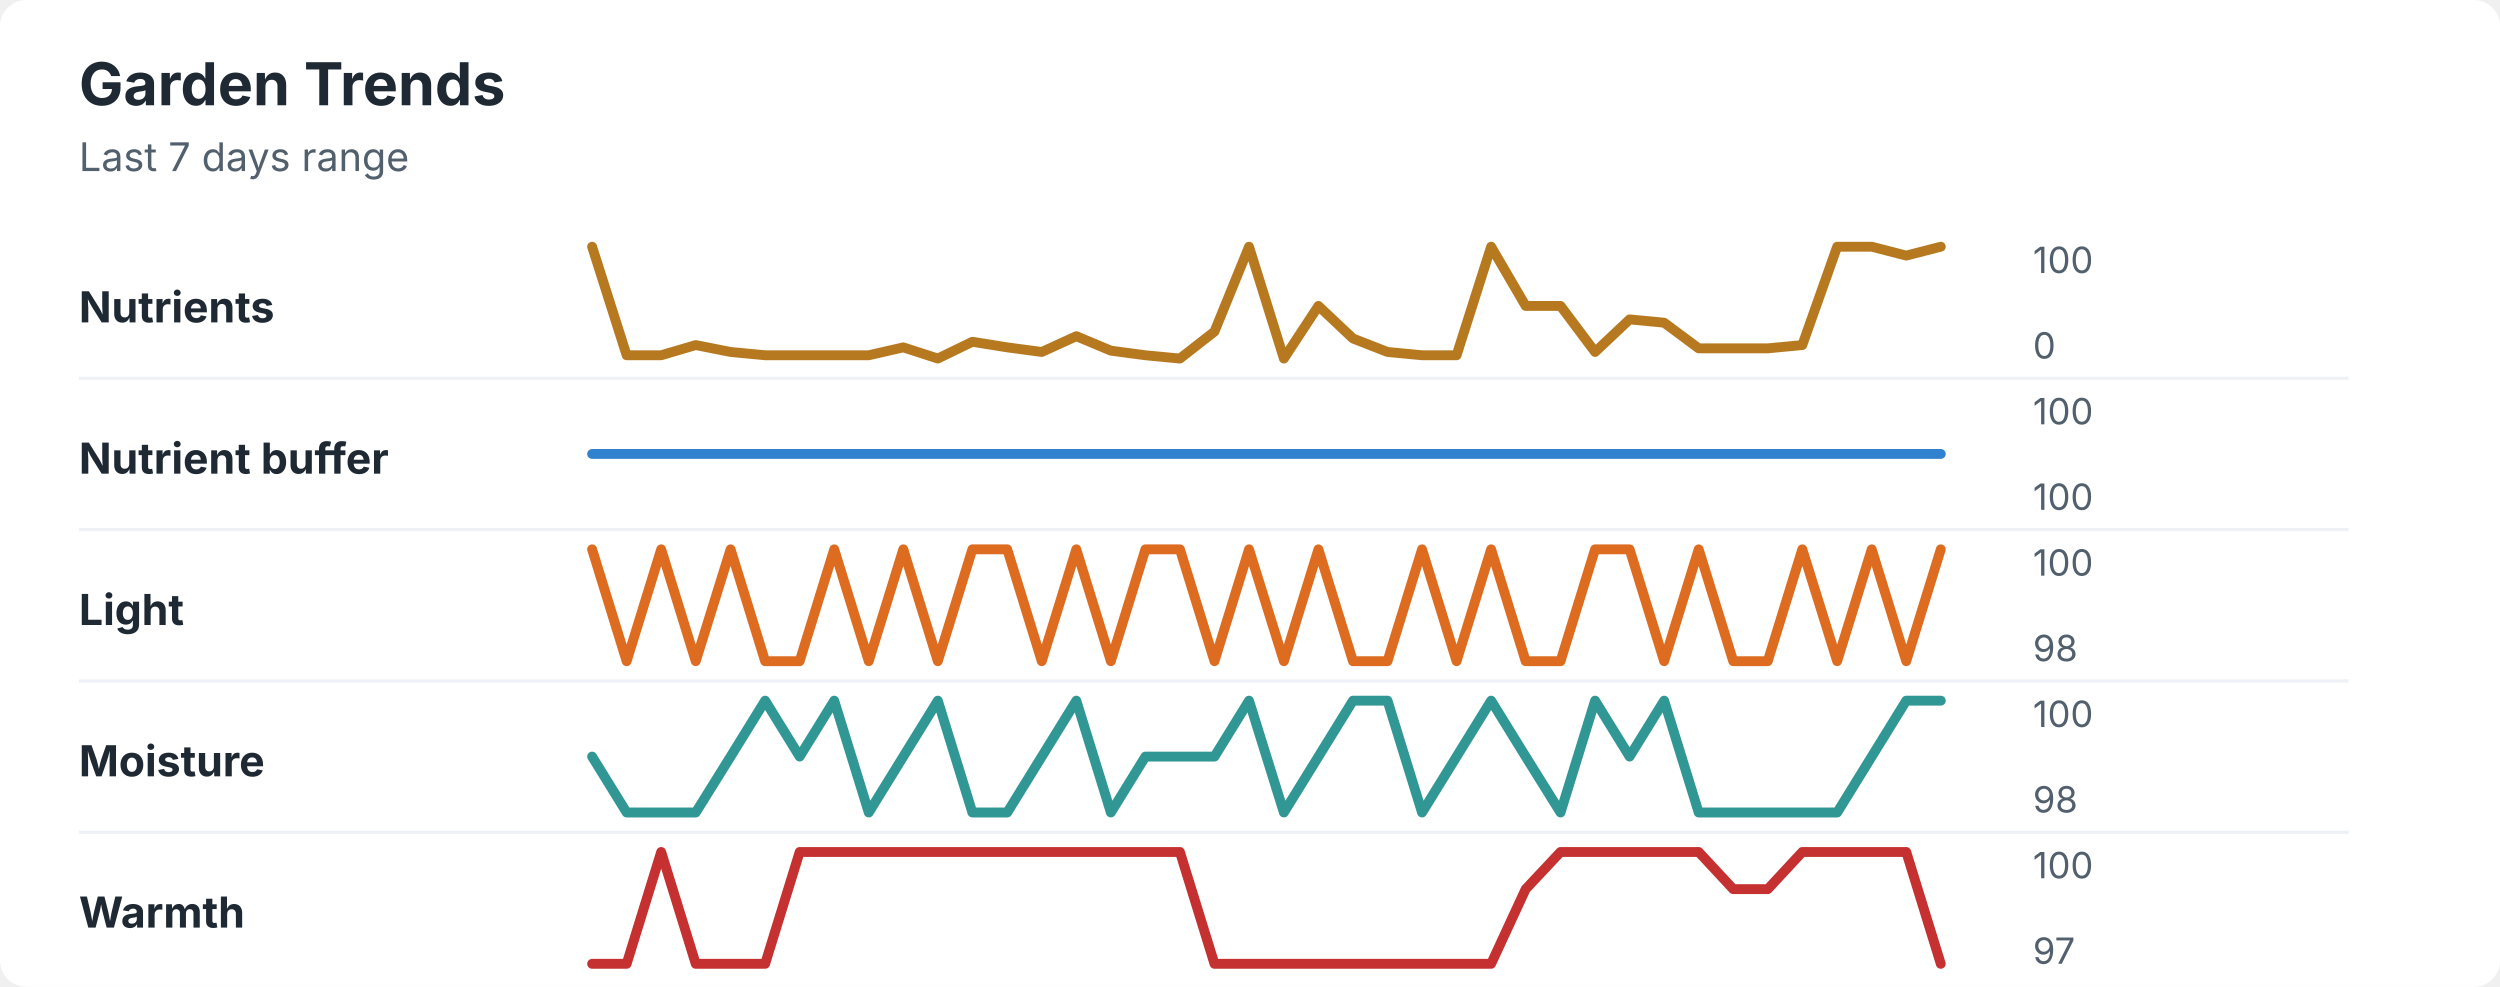
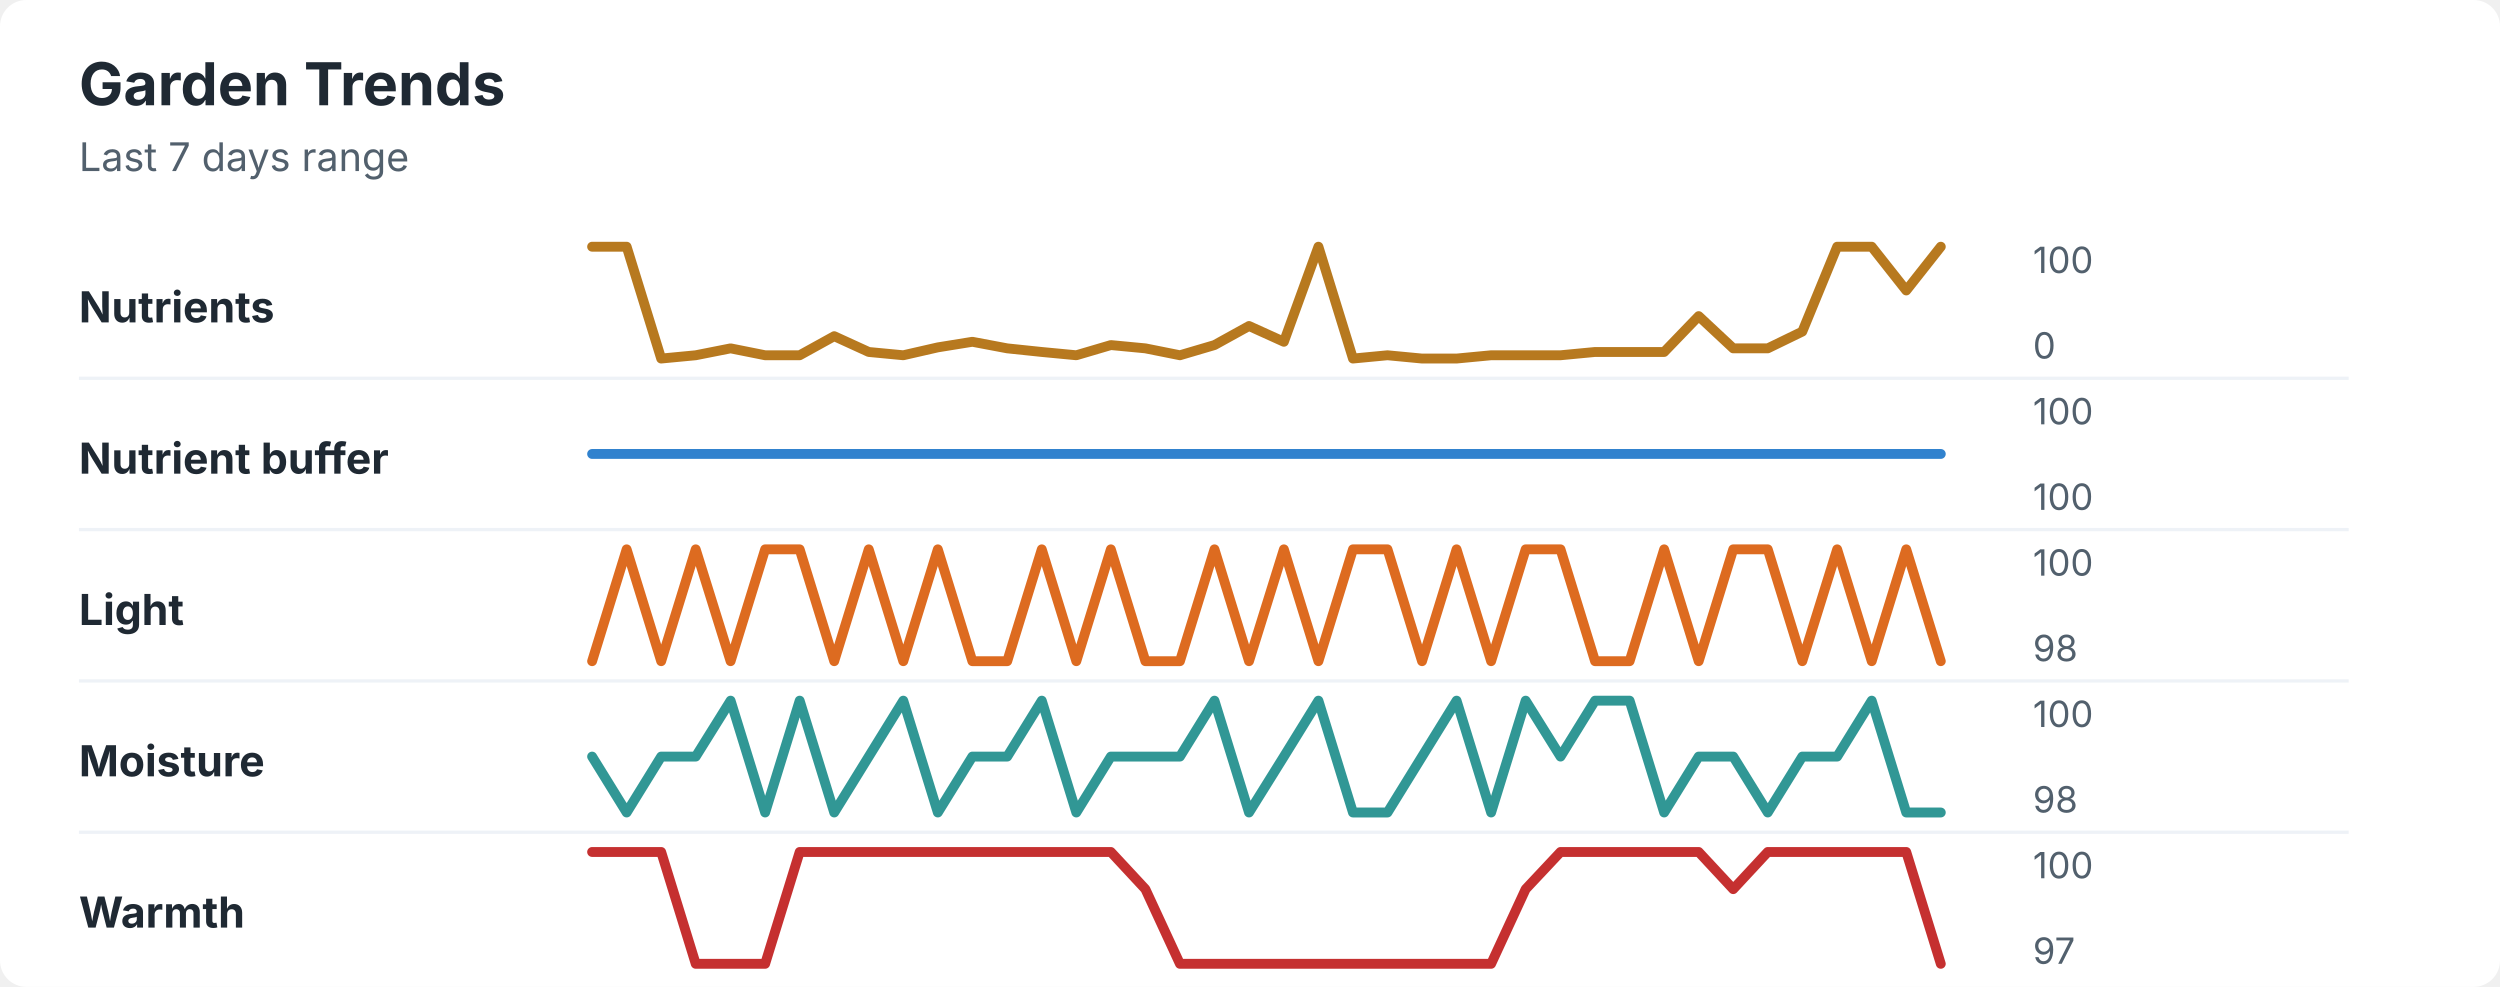
<svg xmlns="http://www.w3.org/2000/svg" width="760" height="300" viewBox="0 0 760 300" role="img" aria-labelledby="title desc">
  <rect width="760" height="300" rx="8" fill="#ffffff" />
  <style>
    text { font-family: -apple-system, BlinkMacSystemFont, "Segoe UI", sans-serif; }
    .title { font-size: 18px; font-weight: 700; fill: #1f2933; }
    .subtitle { font-size: 12px; fill: #52606d; }
    .label { font-size: 13px; font-weight: 650; fill: #1f2933; }
    .axis-value { font-size: 11px; fill: #52606d; }
    .separator { stroke: #eef2f7; stroke-width: 1; }
  </style>
  <text x="24" y="32" class="title">Garden Trends</text>
  <text x="24" y="52" class="subtitle">Last 7 days range</text>
  <text x="24" y="98" class="label">Nutrients</text>
-   <polyline points="180.0,75.0 190.5,108.0 201.0,108.0 211.5,104.9 222.1,107.0 232.6,108.0 243.1,108.0 253.6,108.0 264.1,108.0 274.6,105.6 285.1,109.0 295.6,103.9 306.2,105.6 316.7,107.0 327.2,102.2 337.7,106.6 348.2,108.0 358.7,109.0 369.2,100.8 379.7,75.0 390.3,109.0 400.8,93.0 411.3,102.9 421.8,107.0 432.3,108.0 442.8,108.0 453.3,75.0 463.8,93.0 474.4,93.0 484.9,107.0 495.4,97.1 505.9,98.1 516.4,105.9 526.9,105.9 537.4,105.9 547.9,104.9 558.5,75.0 569.0,75.0 579.5,77.7 590.0,75.0 " fill="none" stroke="#b7791f" stroke-width="3" stroke-linecap="round" stroke-linejoin="round" />
+   <polyline points="180.0,75.0 190.5,75.0 201.0,109.0 211.5,108.0 222.1,105.9 232.6,108.0 243.1,108.0 253.6,102.2 264.1,107.0 274.6,108.0 285.1,105.6 295.6,103.9 306.2,105.9 316.7,107.0 327.2,108.0 337.7,104.9 348.2,105.9 358.7,108.0 369.2,104.9 379.7,99.1 390.3,103.9 400.8,75.0 411.3,109.0 421.8,108.0 432.3,109.0 442.8,109.0 453.3,108.0 463.8,108.0 474.4,108.0 484.9,107.0 495.4,107.0 505.9,107.0 516.4,96.1 526.9,105.9 537.4,105.9 547.9,100.8 558.5,75.0 569.0,75.0 579.5,88.3 590.0,75.0 " fill="none" stroke="#b7791f" stroke-width="3" stroke-linecap="round" stroke-linejoin="round" />
  <text x="618" y="83" class="axis-value">100</text>
  <text x="618" y="109" class="axis-value">0</text>
  <line x1="24" y1="115.0" x2="714" y2="115.0" class="separator" />
  <text x="24" y="144" class="label">Nutrient buffer</text>
  <polyline points="180.0,138.0 190.5,138.0 201.0,138.0 211.5,138.0 222.1,138.0 232.6,138.0 243.1,138.0 253.6,138.0 264.1,138.0 274.6,138.0 285.1,138.0 295.6,138.0 306.2,138.0 316.7,138.0 327.2,138.0 337.7,138.0 348.2,138.0 358.7,138.0 369.2,138.0 379.7,138.0 390.3,138.0 400.8,138.0 411.3,138.0 421.8,138.0 432.3,138.0 442.8,138.0 453.3,138.0 463.8,138.0 474.4,138.0 484.9,138.0 495.4,138.0 505.9,138.0 516.4,138.0 526.9,138.0 537.4,138.0 547.9,138.0 558.5,138.0 569.0,138.0 579.5,138.0 590.0,138.0 " fill="none" stroke="#3182ce" stroke-width="3" stroke-linecap="round" stroke-linejoin="round" />
  <text x="618" y="129" class="axis-value">100</text>
  <text x="618" y="155" class="axis-value">100</text>
  <line x1="24" y1="161.0" x2="714" y2="161.0" class="separator" />
  <text x="24" y="190" class="label">Light</text>
-   <polyline points="180.0,167.0 190.5,201.0 201.0,167.0 211.5,201.0 222.1,167.0 232.6,201.0 243.1,201.0 253.6,167.0 264.1,201.0 274.6,167.0 285.1,201.0 295.6,167.0 306.2,167.0 316.7,201.0 327.2,167.0 337.7,201.0 348.2,167.0 358.7,167.0 369.2,201.0 379.7,167.0 390.3,201.0 400.8,167.0 411.3,201.0 421.8,201.0 432.3,167.0 442.8,201.0 453.3,167.0 463.8,201.0 474.4,201.0 484.9,167.0 495.4,167.0 505.9,201.0 516.4,167.0 526.9,201.0 537.4,201.0 547.9,167.0 558.5,201.0 569.0,167.0 579.5,201.0 590.0,167.0 " fill="none" stroke="#dd6b20" stroke-width="3" stroke-linecap="round" stroke-linejoin="round" />
+   <polyline points="180.0,201.0 190.5,167.0 201.0,201.0 211.5,167.0 222.1,201.0 232.6,167.0 243.1,167.0 253.6,201.0 264.1,167.0 274.6,201.0 285.1,167.0 295.6,201.0 306.2,201.0 316.7,167.0 327.2,201.0 337.7,167.0 348.2,201.0 358.7,201.0 369.2,167.0 379.7,201.0 390.3,167.0 400.8,201.0 411.3,167.0 421.8,167.0 432.3,201.0 442.8,167.0 453.3,201.0 463.8,167.0 474.4,167.0 484.9,201.0 495.4,201.0 505.9,167.0 516.4,201.0 526.9,167.0 537.4,167.0 547.9,201.0 558.5,167.0 569.0,201.0 579.5,167.0 590.0,201.0 " fill="none" stroke="#dd6b20" stroke-width="3" stroke-linecap="round" stroke-linejoin="round" />
  <text x="618" y="175" class="axis-value">100</text>
  <text x="618" y="201" class="axis-value">98</text>
  <line x1="24" y1="207.0" x2="714" y2="207.0" class="separator" />
  <text x="24" y="236" class="label">Moisture</text>
-   <polyline points="180.0,230.0 190.5,247.0 201.0,247.0 211.5,247.0 222.1,230.0 232.6,213.0 243.1,230.0 253.6,213.0 264.1,247.0 274.6,230.0 285.1,213.0 295.6,247.0 306.2,247.0 316.7,230.0 327.2,213.0 337.7,247.0 348.2,230.0 358.7,230.0 369.2,230.0 379.7,213.0 390.3,247.0 400.8,230.0 411.3,213.0 421.8,213.0 432.3,247.0 442.8,230.0 453.3,213.0 463.8,230.0 474.4,247.0 484.9,213.0 495.4,230.0 505.9,213.0 516.4,247.0 526.9,247.0 537.4,247.0 547.9,247.0 558.5,247.0 569.0,230.0 579.5,213.0 590.0,213.0 " fill="none" stroke="#319795" stroke-width="3" stroke-linecap="round" stroke-linejoin="round" />
+   <polyline points="180.0,230.0 190.5,247.0 201.0,230.0 211.5,230.0 222.1,213.0 232.6,247.0 243.1,213.0 253.6,247.0 264.1,230.0 274.6,213.0 285.1,247.0 295.6,230.0 306.2,230.0 316.7,213.0 327.2,247.0 337.7,230.0 348.2,230.0 358.7,230.0 369.2,213.0 379.7,247.0 390.3,230.0 400.8,213.0 411.3,247.0 421.8,247.0 432.3,230.0 442.8,213.0 453.3,247.0 463.8,213.0 474.4,230.0 484.9,213.0 495.4,213.0 505.9,247.0 516.4,230.0 526.9,230.0 537.4,247.0 547.9,230.0 558.5,230.0 569.0,213.0 579.5,247.0 590.0,247.0 " fill="none" stroke="#319795" stroke-width="3" stroke-linecap="round" stroke-linejoin="round" />
  <text x="618" y="221" class="axis-value">100</text>
  <text x="618" y="247" class="axis-value">98</text>
  <line x1="24" y1="253.0" x2="714" y2="253.0" class="separator" />
  <text x="24" y="282" class="label">Warmth</text>
-   <polyline points="180.0,293.0 190.5,293.0 201.0,259.0 211.5,293.0 222.1,293.0 232.6,293.0 243.1,259.0 253.6,259.0 264.1,259.0 274.6,259.0 285.1,259.0 295.6,259.0 306.2,259.0 316.7,259.0 327.2,259.0 337.7,259.0 348.2,259.0 358.7,259.0 369.2,293.0 379.7,293.0 390.3,293.0 400.8,293.0 411.3,293.0 421.8,293.0 432.3,293.0 442.8,293.0 453.3,293.0 463.8,270.3 474.4,259.0 484.9,259.0 495.4,259.0 505.9,259.0 516.4,259.0 526.9,270.3 537.4,270.3 547.9,259.0 558.5,259.0 569.0,259.0 579.5,259.0 590.0,293.0 " fill="none" stroke="#c53030" stroke-width="3" stroke-linecap="round" stroke-linejoin="round" />
+   <polyline points="180.0,259.0 190.5,259.0 201.0,259.0 211.5,293.0 222.1,293.0 232.6,293.0 243.1,259.0 253.6,259.0 264.1,259.0 274.6,259.0 285.1,259.0 295.6,259.0 306.2,259.0 316.7,259.0 327.2,259.0 337.7,259.0 348.2,270.3 358.7,293.0 369.2,293.0 379.7,293.0 390.3,293.0 400.8,293.0 411.3,293.0 421.8,293.0 432.3,293.0 442.8,293.0 453.3,293.0 463.8,270.3 474.4,259.0 484.9,259.0 495.4,259.0 505.9,259.0 516.4,259.0 526.9,270.3 537.4,259.0 547.9,259.0 558.5,259.0 569.0,259.0 579.5,259.0 590.0,293.0 " fill="none" stroke="#c53030" stroke-width="3" stroke-linecap="round" stroke-linejoin="round" />
  <text x="618" y="267" class="axis-value">100</text>
  <text x="618" y="293" class="axis-value">97</text>
</svg>
